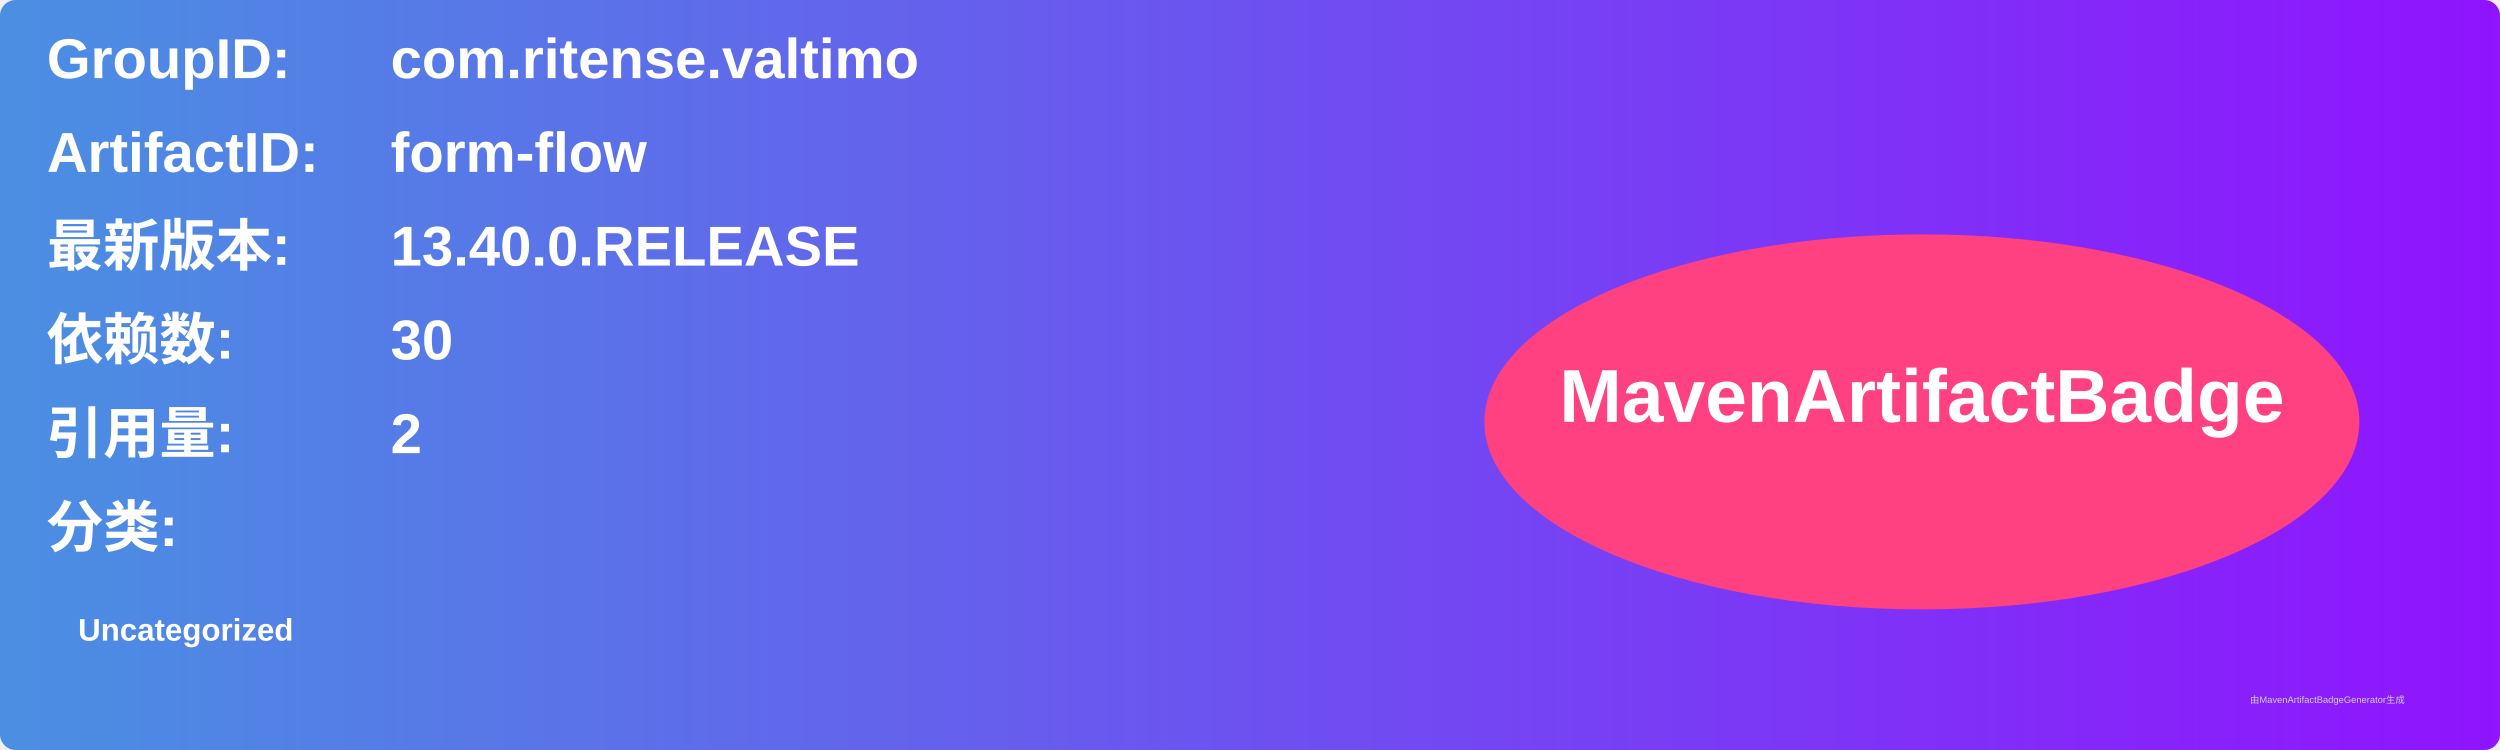
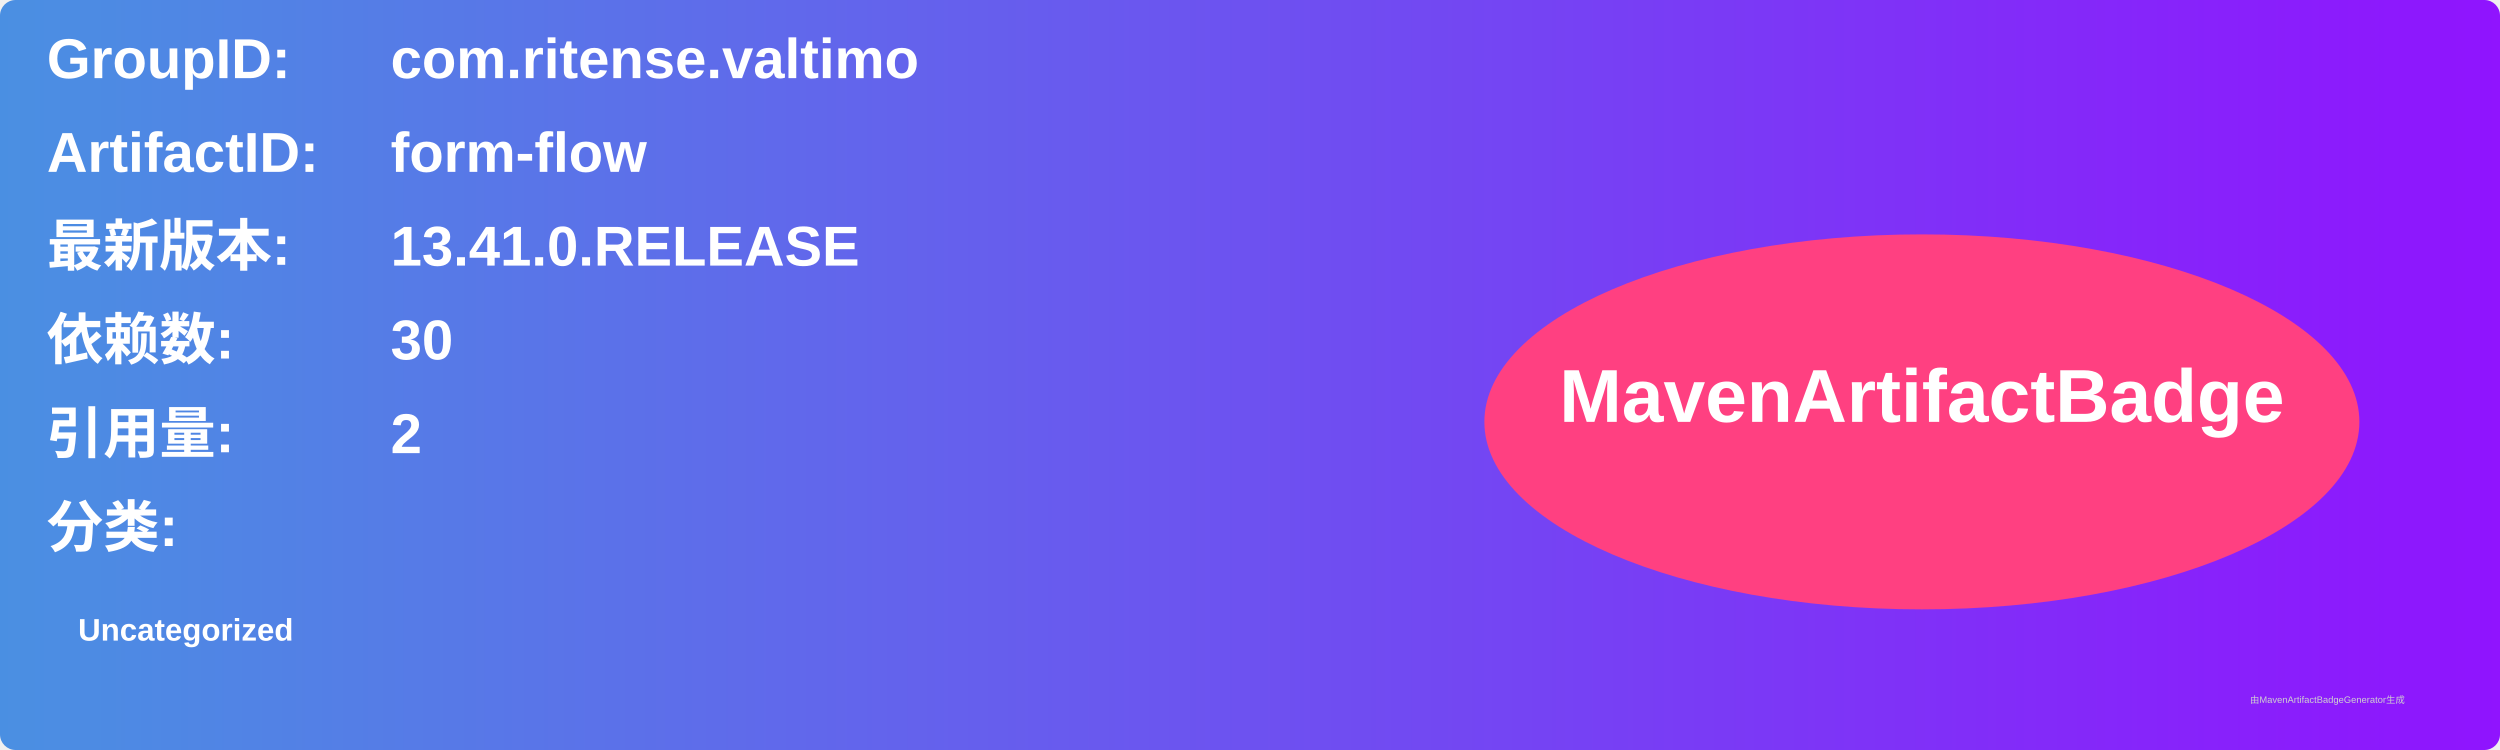
<svg xmlns="http://www.w3.org/2000/svg" width="800" height="240" viewBox="0 0 800 240">
  <linearGradient id="grad" x1="0%" y1="0%" x2="100%" y2="0%">
    <stop offset="0%" stop-color="#4a90e2" />
    <stop offset="100%" stop-color="#9013fe" />
  </linearGradient>
  <rect width="100%" height="100%" rx="5" ry="5" fill="url(#grad)" />
  <g transform="translate(15, 15)">
    <text x="0" y="10" font-family="Arial" font-size="18" fill="white" font-weight="bold" width="260">GroupID:</text>
    <text x="110" y="10" font-family="Arial" font-size="18" fill="white" font-weight="bold" width="460">com.ritense.valtimo</text>
    <text x="0" y="40" font-family="Arial" font-size="18" fill="white" font-weight="bold" width="260">ArtifactID:</text>
    <text x="110" y="40" font-family="Arial" font-size="18" fill="white" font-weight="bold" width="460">form-flow</text>
    <text x="0" y="70" font-family="Arial" font-size="18" fill="white" font-weight="bold">最新版本:</text>
    <text x="110" y="70" font-family="Arial" font-size="18" fill="white" font-weight="bold">
-       <tspan font-weight="bold">13.40.0.RELEASE</tspan>
+       <tspan font-weight="bold">13.41.0.RELEASE</tspan>
    </text>
    <text x="0" y="100" font-family="Arial" font-size="18" fill="white" font-weight="bold">依赖数: </text>
    <text x="110" y="100" font-family="Arial" font-size="18" fill="white">
      <tspan font-weight="bold">30</tspan>
    </text>
    <text x="0" y="130" font-family="Arial" font-size="18" fill="white" font-weight="bold">引用量: </text>
    <text x="110" y="130" font-family="Arial" font-size="18" fill="white">
      <tspan font-weight="bold">2</tspan>
    </text>
    <text x="0" y="160" font-family="Arial" font-size="18" fill="white" font-weight="bold">分类:</text>
    <text x="10" y="190" font-family="Arial" font-size="10" fill="white">
      <tspan font-weight="bold">Uncategorized</tspan>
    </text>
    <ellipse cx="600" cy="120" rx="140" ry="60" fill="#ff4081" />
    <text x="600" y="120" text-anchor="middle" font-family="Arial" font-size="24" fill="white" font-weight="bold">MavenArtifactBadge</text>
  </g>
  <text x="720" y="225" font-family="Arial" font-size="3" fill="#d0d0d0">由MavenArtifactBadgeGenerator生成</text>
</svg>
